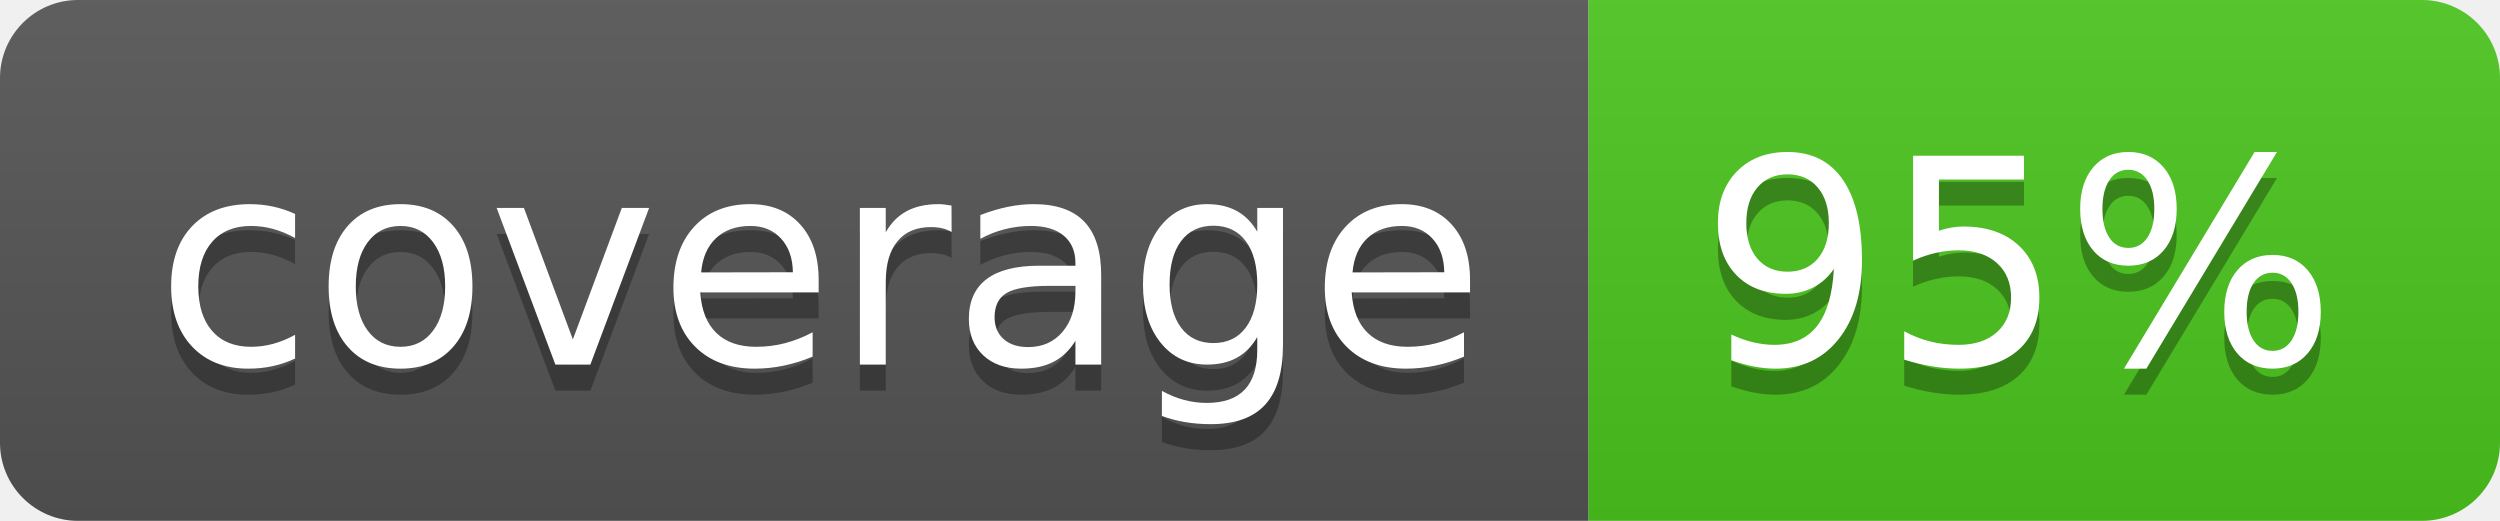
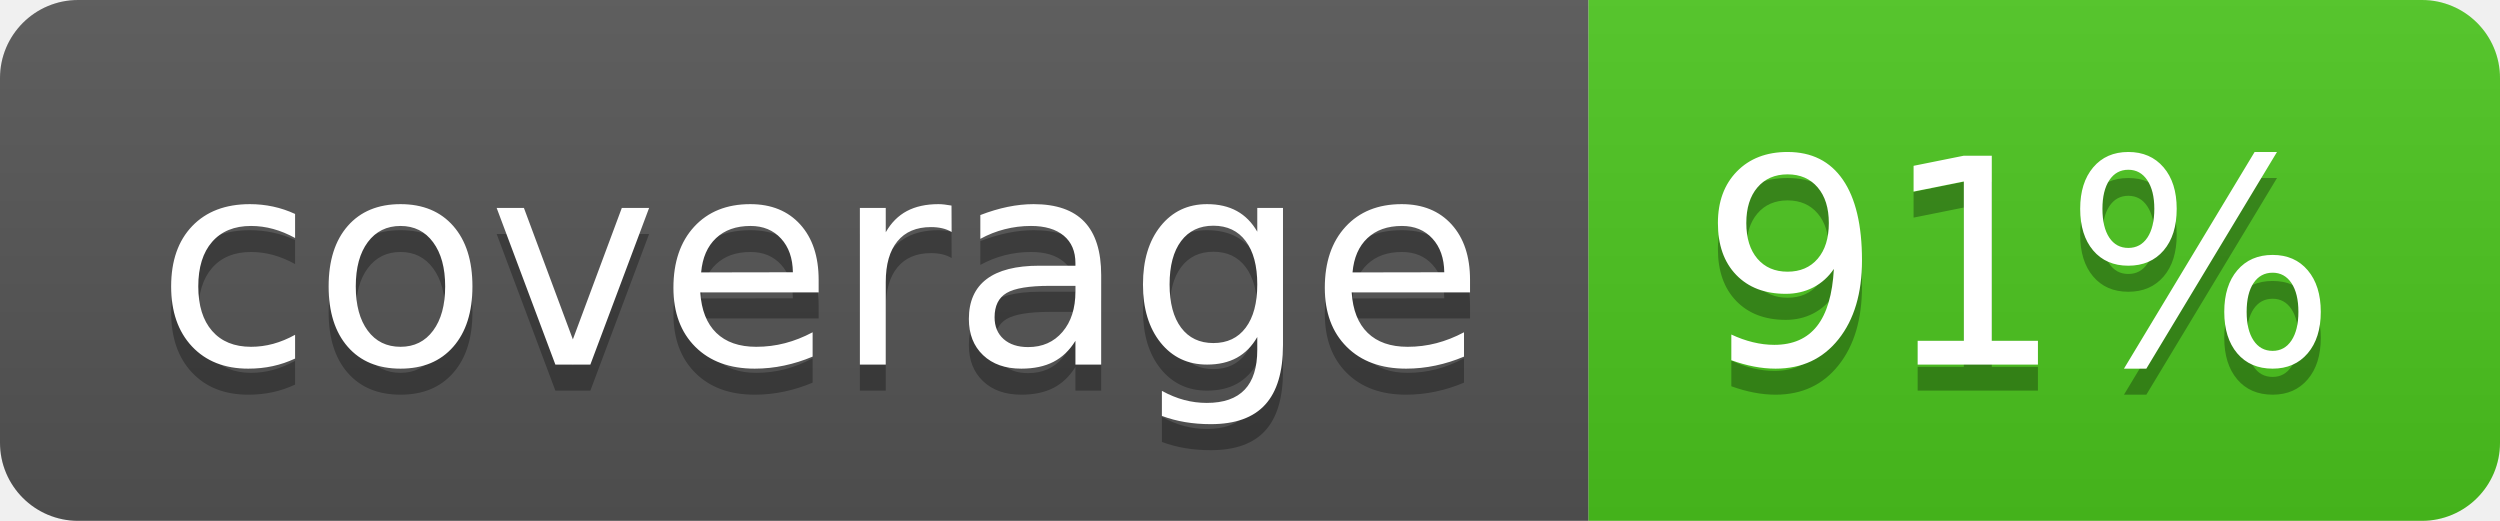
<svg xmlns="http://www.w3.org/2000/svg" width="96" height="20">
  <linearGradient id="b" x2="0" y2="100%">
    <stop offset="0" stop-color="#bbb" stop-opacity=".1" />
    <stop offset="1" stop-opacity=".1" />
  </linearGradient>
  <clipPath id="a">
    <rect width="96" height="20" rx="3" fill="#fff" />
  </clipPath>
  <g clip-path="url(#a)">
    <path fill="#555" d="M0 0h61v20H0z" />
    <path fill="#4CC61E" d="M61 0h35v20H61z" />
    <path fill="url(#b)" d="M0 0h96v20H0z" />
  </g>
  <g fill="#fff" text-anchor="middle" font-family="DejaVu Sans,Verdana,Geneva,sans-serif" font-size="110">
    <text x="315" y="150" fill="#010101" fill-opacity=".3" transform="scale(.1)" textLength="510">coverage</text>
    <text x="315" y="140" transform="scale(.1)" textLength="510">coverage</text>
-     <text x="775" y="150" fill="#010101" fill-opacity=".3" transform="scale(.1)" textLength="250">95%</text>
-     <text x="775" y="140" transform="scale(.1)" textLength="250">95%</text>
+     <text x="775" y="150" fill="#010101" fill-opacity=".3" transform="scale(.1)" textLength="250">91%</text>
+     <text x="775" y="140" transform="scale(.1)" textLength="250">91%</text>
  </g>
</svg>
